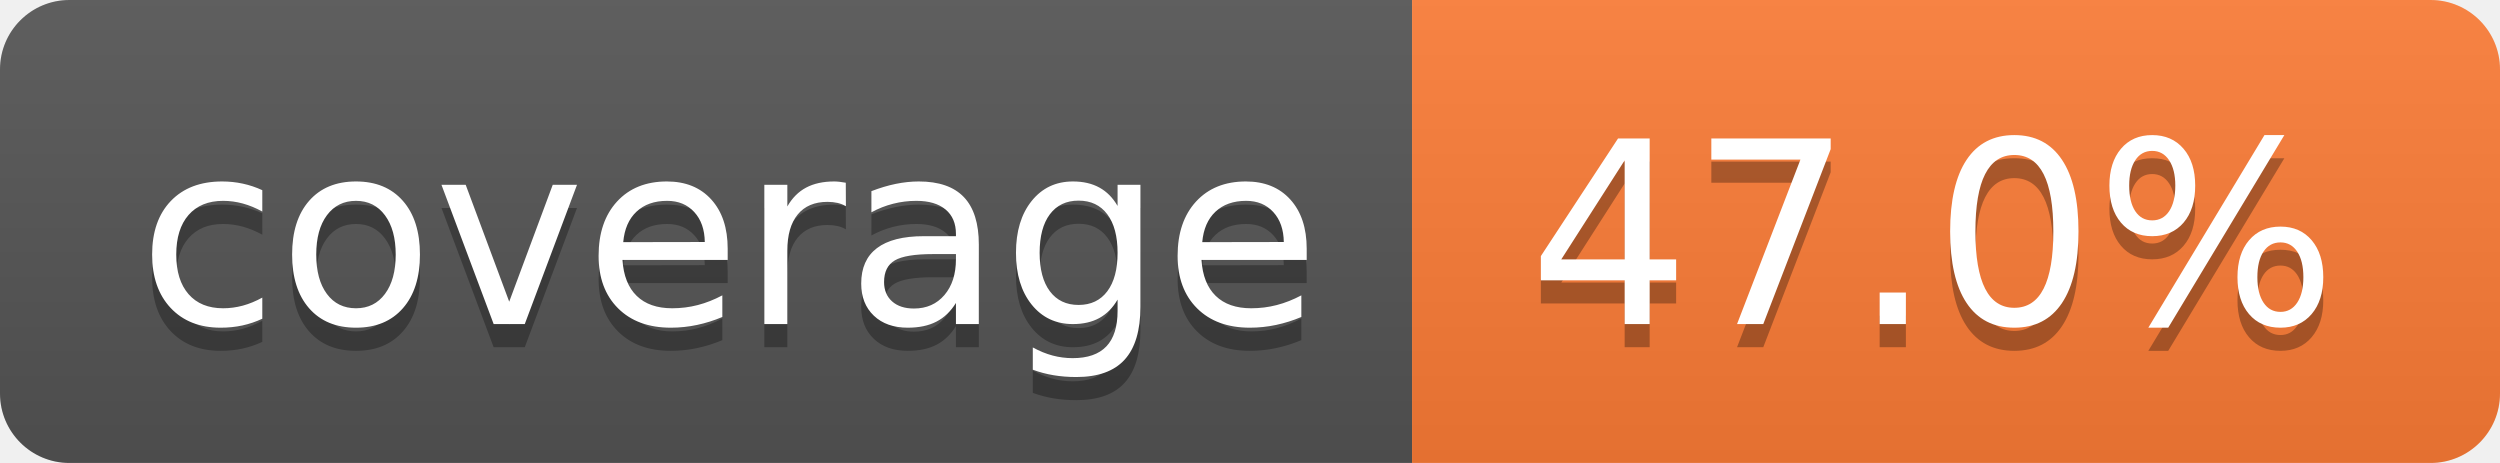
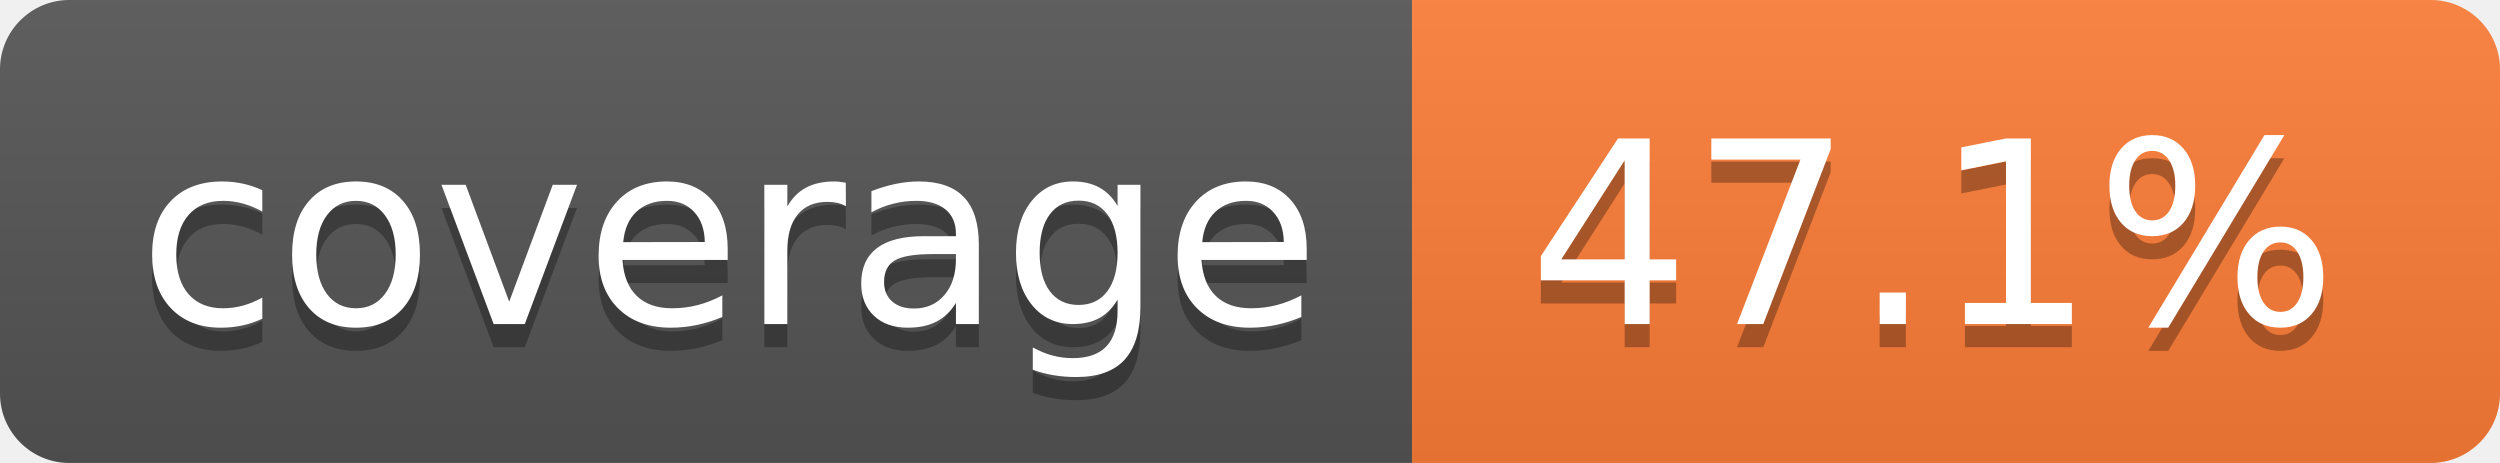
- <svg xmlns="http://www.w3.org/2000/svg" width="108" height="20" role="img" aria-label="coverage: 47.0%">
+ <svg xmlns="http://www.w3.org/2000/svg" width="108" height="20" role="img" aria-label="coverage: 47.1%">
  <linearGradient id="s" x2="0" y2="100%">
    <stop offset="0" stop-color="#bbb" stop-opacity=".1" />
    <stop offset="1" stop-opacity=".1" />
  </linearGradient>
  <clipPath id="r">
    <rect width="108" height="20" rx="3" fill="#fff" />
  </clipPath>
  <g clip-path="url(#r)">
    <rect width="61" height="20" fill="#555" />
    <rect x="61" width="47" height="20" fill="#fe7d37" />
    <rect width="108" height="20" fill="url(#s)" />
  </g>
  <g fill="#fff" text-anchor="middle" font-family="Verdana,Geneva,DejaVu Sans,sans-serif" text-rendering="geometricPrecision" font-size="110">
    <text aria-hidden="true" x="315" y="150" fill="#010101" fill-opacity=".3" transform="scale(.1)" textLength="510">coverage</text>
    <text x="315" y="140" transform="scale(.1)" fill="#fff" textLength="510">coverage</text>
-     <text aria-hidden="true" x="835" y="150" fill="#010101" fill-opacity=".3" transform="scale(.1)" textLength="370">47.0%</text>
-     <text x="835" y="140" transform="scale(.1)" fill="#fff" textLength="370">47.0%</text>
+     <text aria-hidden="true" x="835" y="150" fill="#010101" fill-opacity=".3" transform="scale(.1)" textLength="370">47.1%</text>
+     <text x="835" y="140" transform="scale(.1)" fill="#fff" textLength="370">47.1%</text>
  </g>
</svg>
